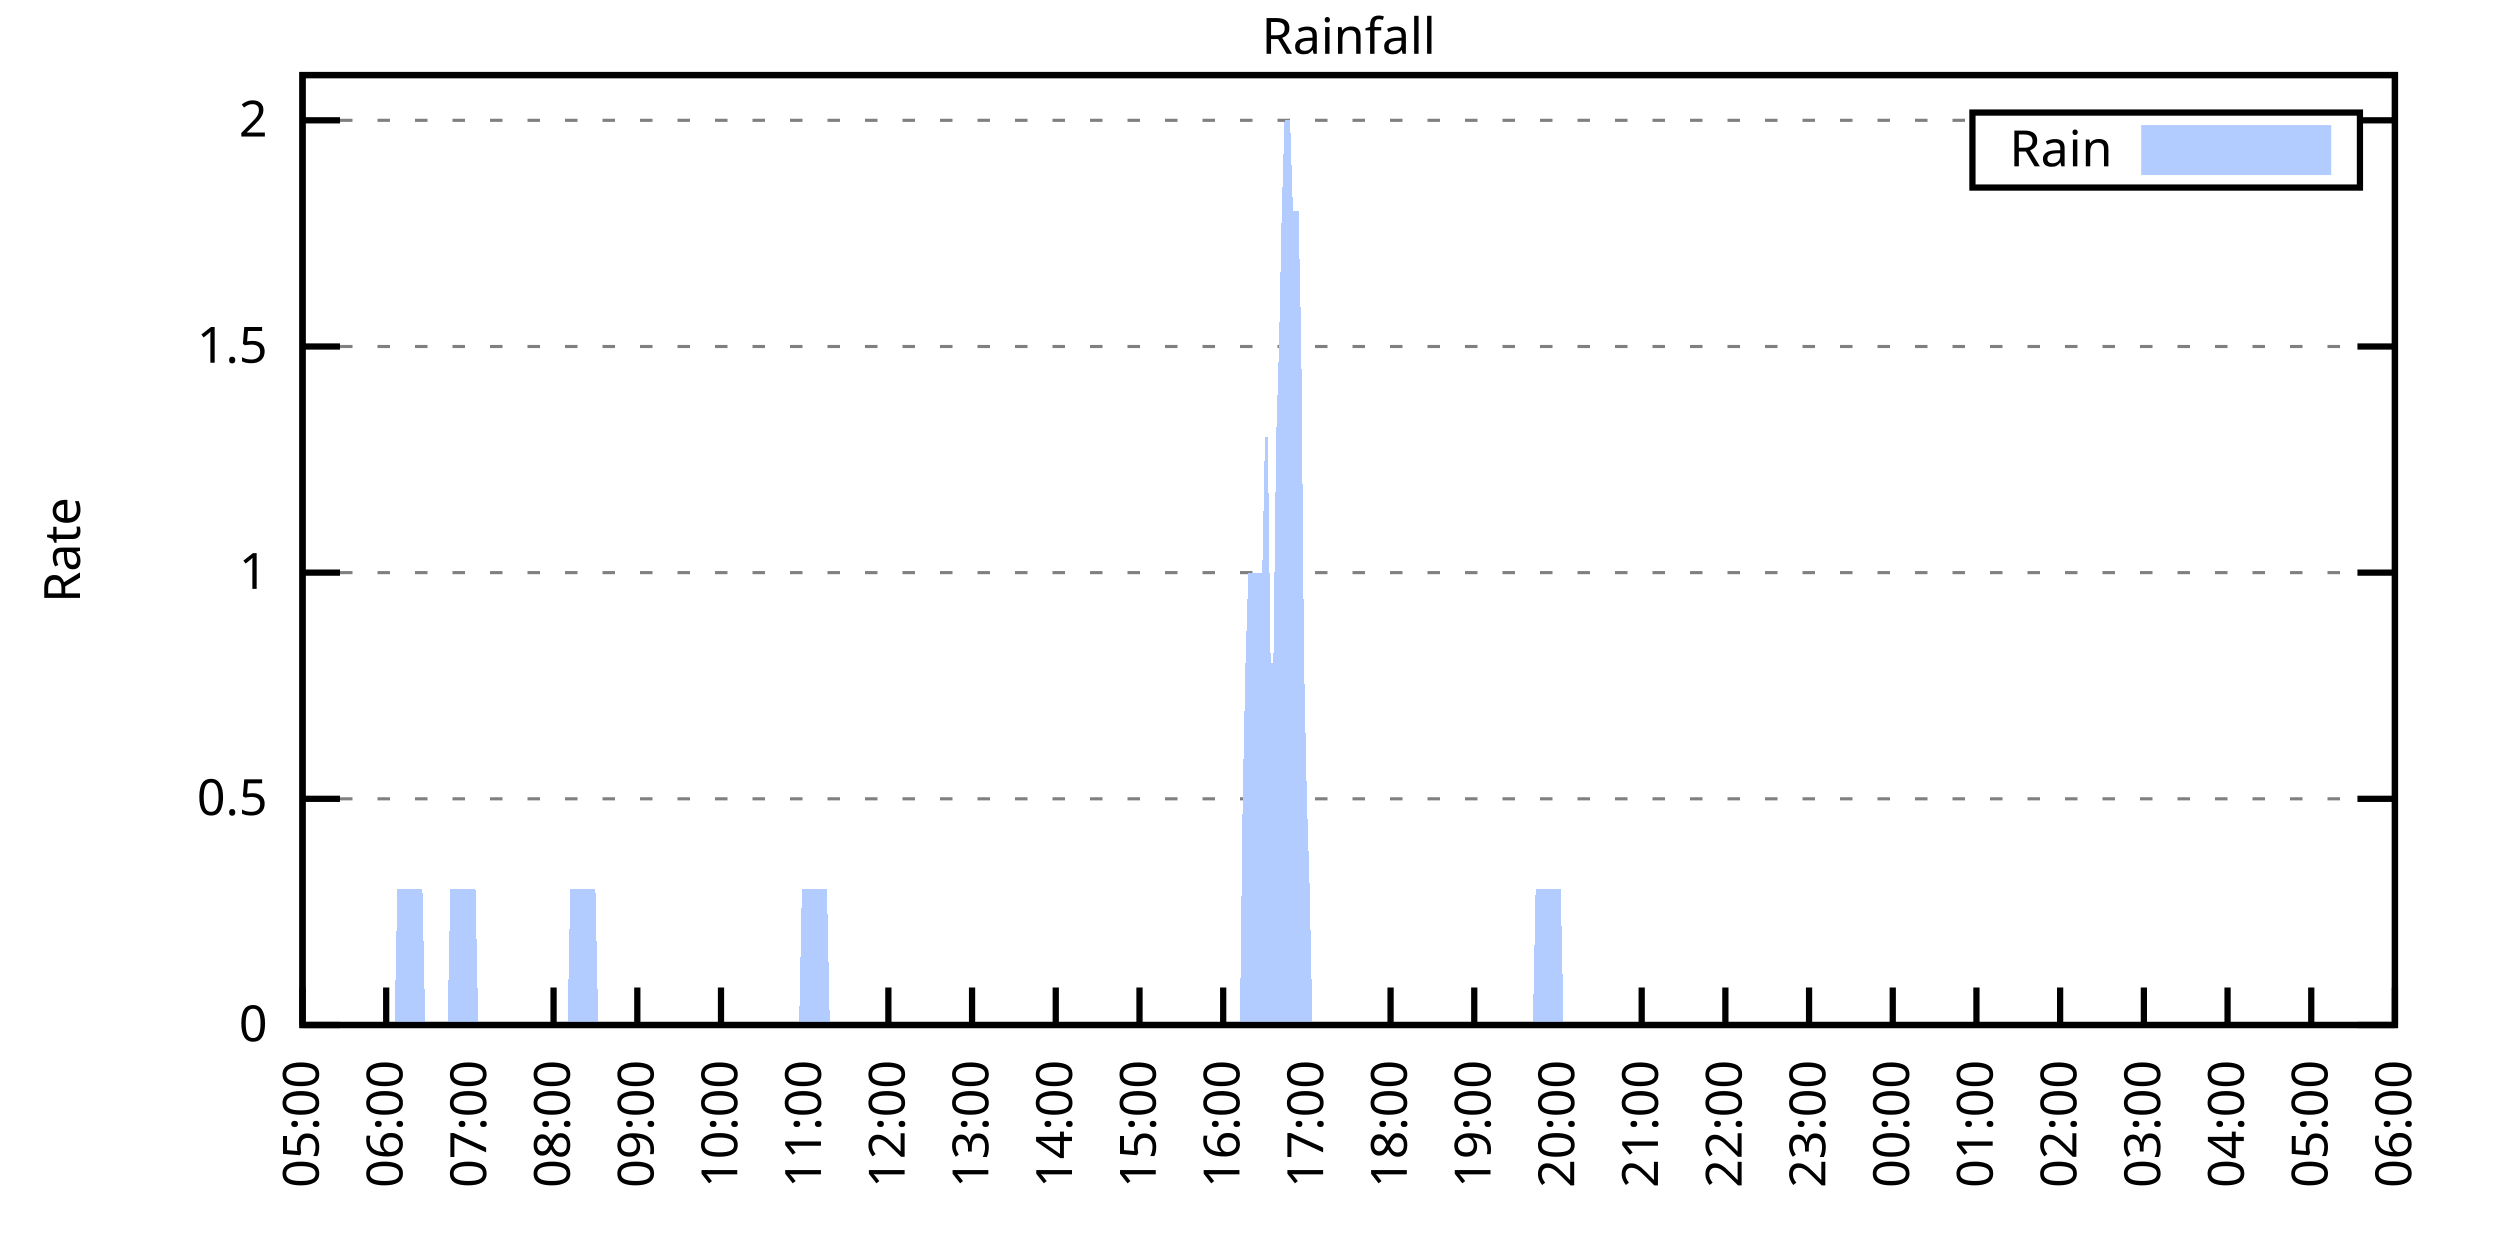
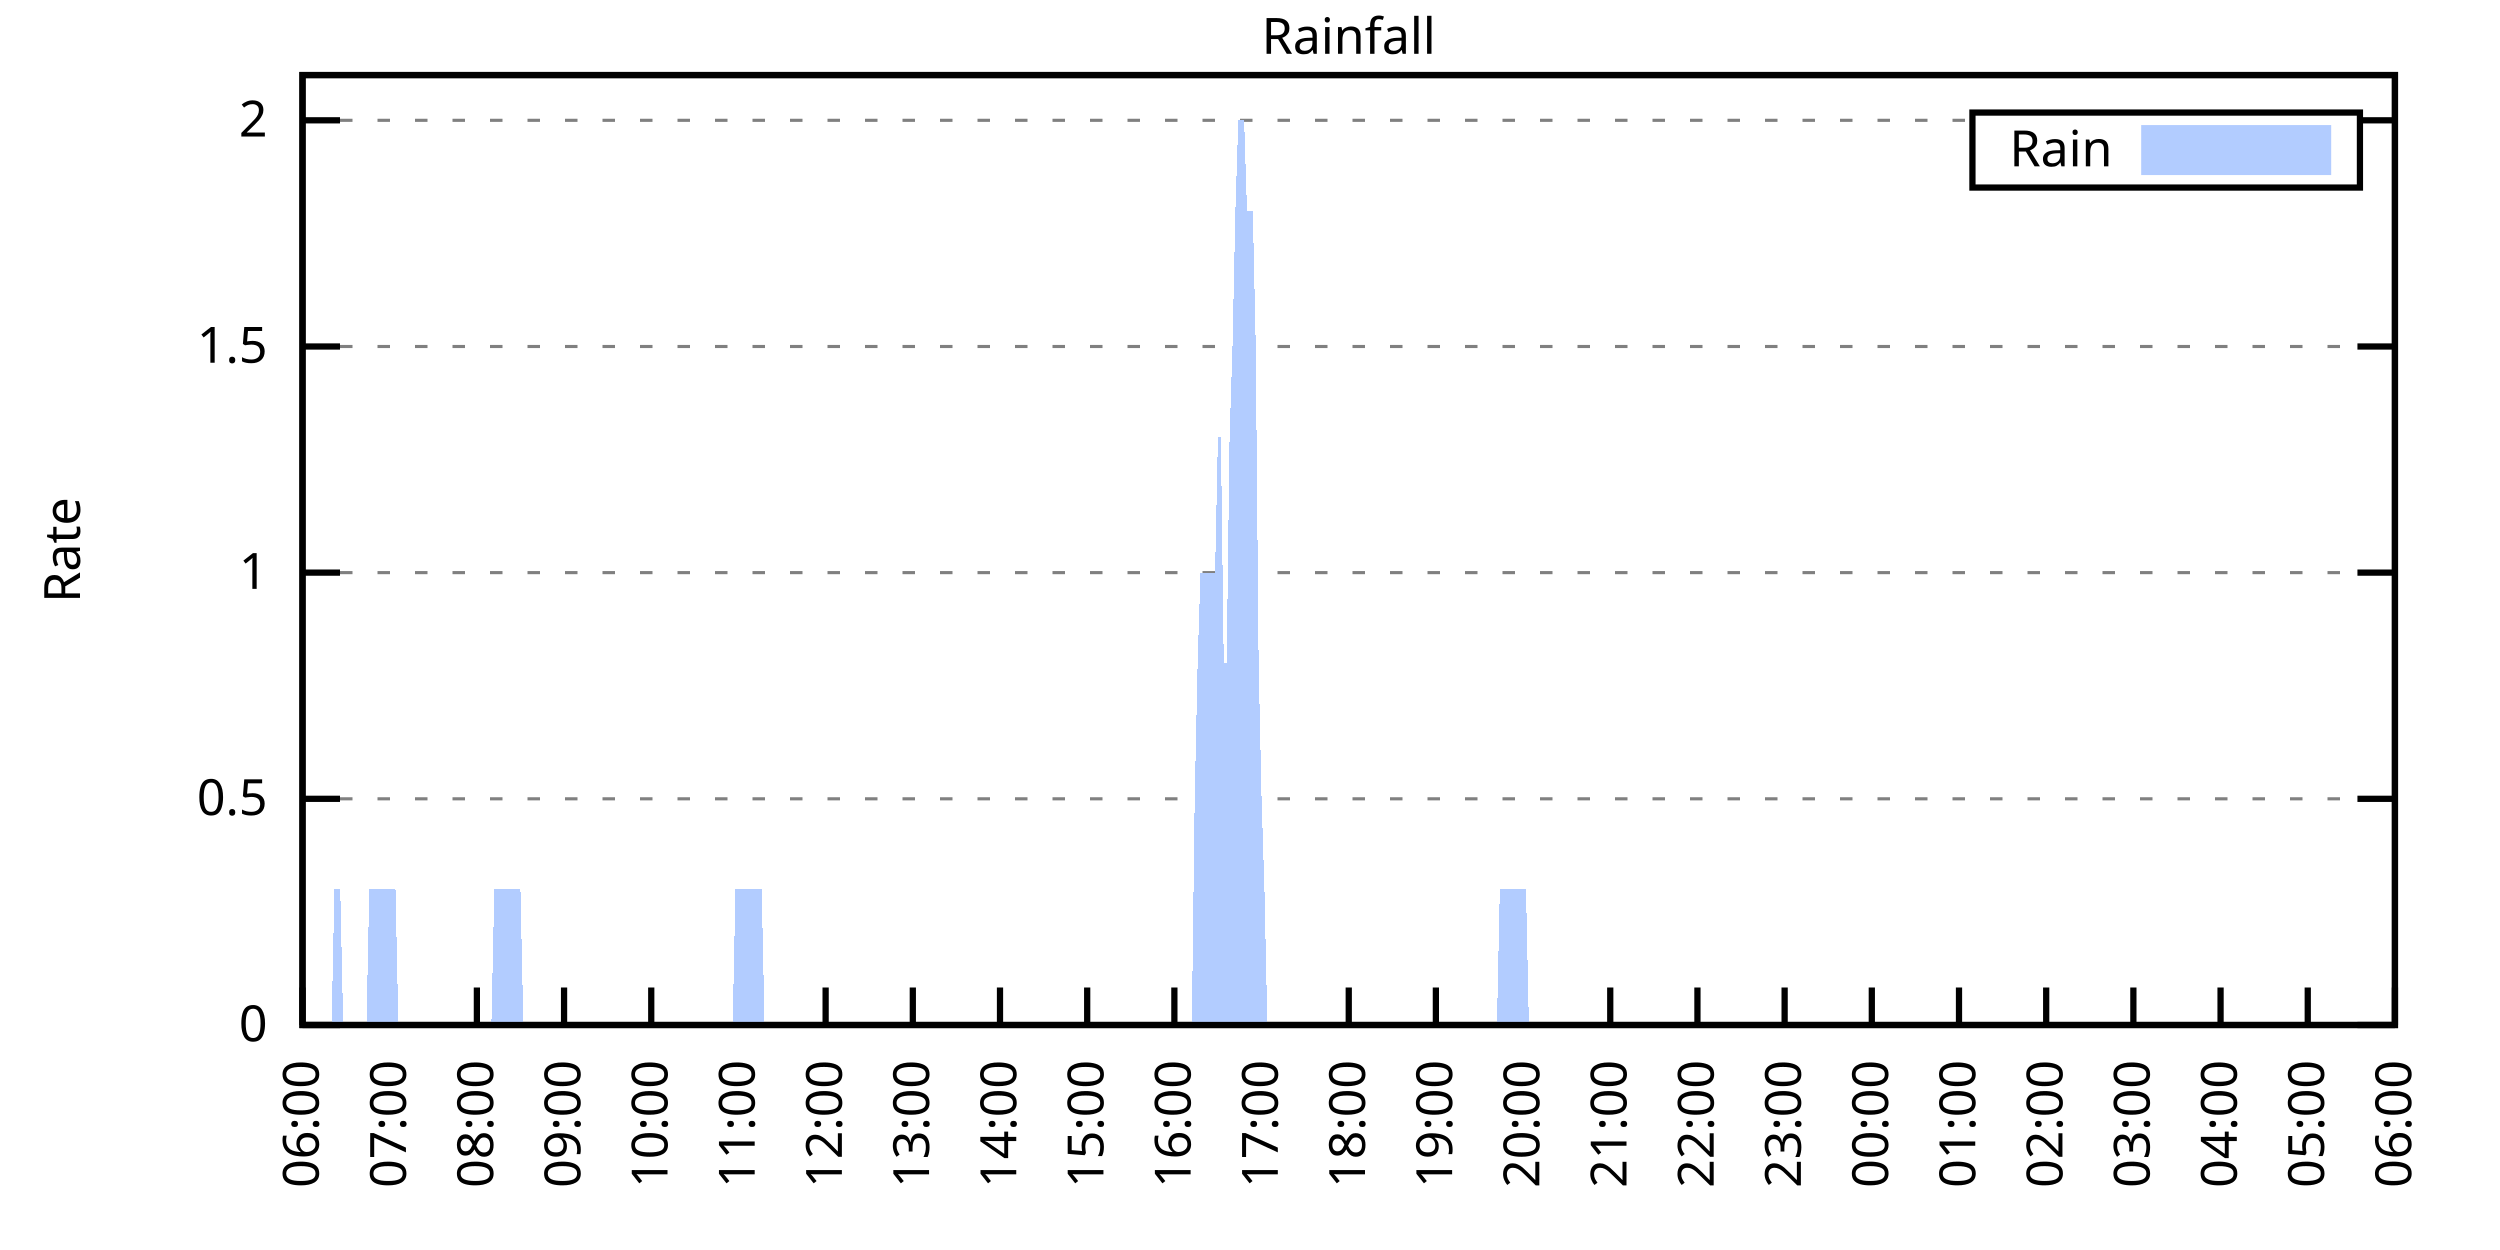
<svg xmlns="http://www.w3.org/2000/svg" xmlns:xlink="http://www.w3.org/1999/xlink" width="400" height="200" viewBox="0 0 400 200">
  <g id="gnuplot_canvas">
    <rect x="0" y="0" width="400" height="200" fill="none" />
    <defs>
      <circle id="gpDot" r="0.5" stroke-width="0.5" stroke="currentColor" />
      <path id="gpPt0" stroke-width="0.333" stroke="currentColor" d="M-1,0 h2 M0,-1 v2" />
      <path id="gpPt1" stroke-width="0.333" stroke="currentColor" d="M-1,-1 L1,1 M1,-1 L-1,1" />
      <path id="gpPt2" stroke-width="0.333" stroke="currentColor" d="M-1,0 L1,0 M0,-1 L0,1 M-1,-1 L1,1 M-1,1 L1,-1" />
      <rect id="gpPt3" stroke-width="0.333" stroke="currentColor" x="-1" y="-1" width="2" height="2" />
      <rect id="gpPt4" stroke-width="0.333" stroke="currentColor" fill="currentColor" x="-1" y="-1" width="2" height="2" />
      <circle id="gpPt5" stroke-width="0.333" stroke="currentColor" cx="0" cy="0" r="1" />
      <use xlink:href="#gpPt5" id="gpPt6" fill="currentColor" stroke="none" />
      <path id="gpPt7" stroke-width="0.333" stroke="currentColor" d="M0,-1.33 L-1.33,0.67 L1.33,0.67 z" />
      <use xlink:href="#gpPt7" id="gpPt8" fill="currentColor" stroke="none" />
      <use xlink:href="#gpPt7" id="gpPt9" stroke="currentColor" transform="rotate(180)" />
      <use xlink:href="#gpPt9" id="gpPt10" fill="currentColor" stroke="none" />
      <use xlink:href="#gpPt3" id="gpPt11" stroke="currentColor" transform="rotate(45)" />
      <use xlink:href="#gpPt11" id="gpPt12" fill="currentColor" stroke="none" />
      <path id="gpPt13" stroke-width="0.333" stroke="currentColor" d="M0,1.330 L1.265,0.411 L0.782,-1.067 L-0.782,-1.076 L-1.265,0.411 z" />
      <use xlink:href="#gpPt13" id="gpPt14" fill="currentColor" stroke="none" />
      <filter id="textbox" filterUnits="objectBoundingBox" x="0" y="0" height="1" width="1">
        <feFlood flood-color="white" flood-opacity="1" result="bgnd" />
        <feComposite in="SourceGraphic" in2="bgnd" operator="atop" />
      </filter>
      <filter id="greybox" filterUnits="objectBoundingBox" x="0" y="0" height="1" width="1">
        <feFlood flood-color="lightgrey" flood-opacity="1" result="grey" />
        <feComposite in="SourceGraphic" in2="grey" operator="atop" />
      </filter>
    </defs>
    <g fill="none" color="white" stroke="currentColor" stroke-width="1.00" stroke-linecap="butt" stroke-linejoin="miter">
</g>
    <g fill="none" color="black" stroke="currentColor" stroke-width="1.00" stroke-linecap="butt" stroke-linejoin="miter">
      <g stroke="none" shape-rendering="crispEdges">
        <polygon fill="rgb(255, 255, 255)" points="48.40,164.00 383.18,164.00 383.18,12.02 48.40,12.02 " />
      </g>
    </g>
    <g fill="none" color="black" stroke="currentColor" stroke-width="1.00" stroke-linecap="butt" stroke-linejoin="miter">
</g>
    <g fill="none" color="black" stroke="black" stroke-width="0.50" stroke-linecap="butt" stroke-linejoin="miter">
</g>
    <g fill="none" color="gray" stroke="currentColor" stroke-width="0.50" stroke-linecap="butt" stroke-linejoin="miter">
      <path stroke="gray" stroke-dasharray="2,4" class="gridline" d="M48.40,164.00 L383.19,164.00  " />
    </g>
    <g fill="none" color="gray" stroke="gray" stroke-width="1.00" stroke-linecap="butt" stroke-linejoin="miter">
</g>
    <g fill="none" color="black" stroke="currentColor" stroke-width="1.00" stroke-linecap="butt" stroke-linejoin="miter">
      <path stroke="black" d="M48.40,164.00 L54.40,164.00 M383.19,164.00 L377.19,164.00  " />
      <g transform="translate(42.80,166.60)" stroke="none" fill="black" font-family="Sans" font-size="8.00" text-anchor="end">
        <text>
          <tspan font-family="Sans"> 0</tspan>
        </text>
      </g>
    </g>
    <g fill="none" color="black" stroke="currentColor" stroke-width="1.00" stroke-linecap="butt" stroke-linejoin="miter">
</g>
    <g fill="none" color="black" stroke="black" stroke-width="0.50" stroke-linecap="butt" stroke-linejoin="miter">
</g>
    <g fill="none" color="gray" stroke="currentColor" stroke-width="0.50" stroke-linecap="butt" stroke-linejoin="miter">
      <path stroke="gray" stroke-dasharray="2,4" class="gridline" d="M48.40,127.81 L383.19,127.81  " />
    </g>
    <g fill="none" color="gray" stroke="gray" stroke-width="1.00" stroke-linecap="butt" stroke-linejoin="miter">
</g>
    <g fill="none" color="black" stroke="currentColor" stroke-width="1.00" stroke-linecap="butt" stroke-linejoin="miter">
      <path stroke="black" d="M48.40,127.81 L54.40,127.81 M383.19,127.81 L377.19,127.81  " />
      <g transform="translate(42.80,130.41)" stroke="none" fill="black" font-family="Sans" font-size="8.00" text-anchor="end">
        <text>
          <tspan font-family="Sans"> 0.5</tspan>
        </text>
      </g>
    </g>
    <g fill="none" color="black" stroke="currentColor" stroke-width="1.00" stroke-linecap="butt" stroke-linejoin="miter">
</g>
    <g fill="none" color="black" stroke="black" stroke-width="0.50" stroke-linecap="butt" stroke-linejoin="miter">
</g>
    <g fill="none" color="gray" stroke="currentColor" stroke-width="0.50" stroke-linecap="butt" stroke-linejoin="miter">
      <path stroke="gray" stroke-dasharray="2,4" class="gridline" d="M48.40,91.62 L383.19,91.62  " />
    </g>
    <g fill="none" color="gray" stroke="gray" stroke-width="1.00" stroke-linecap="butt" stroke-linejoin="miter">
</g>
    <g fill="none" color="black" stroke="currentColor" stroke-width="1.00" stroke-linecap="butt" stroke-linejoin="miter">
      <path stroke="black" d="M48.40,91.62 L54.40,91.62 M383.19,91.62 L377.19,91.62  " />
      <g transform="translate(42.80,94.22)" stroke="none" fill="black" font-family="Sans" font-size="8.00" text-anchor="end">
        <text>
          <tspan font-family="Sans"> 1</tspan>
        </text>
      </g>
    </g>
    <g fill="none" color="black" stroke="currentColor" stroke-width="1.00" stroke-linecap="butt" stroke-linejoin="miter">
</g>
    <g fill="none" color="black" stroke="black" stroke-width="0.50" stroke-linecap="butt" stroke-linejoin="miter">
</g>
    <g fill="none" color="gray" stroke="currentColor" stroke-width="0.50" stroke-linecap="butt" stroke-linejoin="miter">
      <path stroke="gray" stroke-dasharray="2,4" class="gridline" d="M48.40,55.44 L383.19,55.44  " />
    </g>
    <g fill="none" color="gray" stroke="gray" stroke-width="1.00" stroke-linecap="butt" stroke-linejoin="miter">
</g>
    <g fill="none" color="black" stroke="currentColor" stroke-width="1.00" stroke-linecap="butt" stroke-linejoin="miter">
      <path stroke="black" d="M48.40,55.44 L54.40,55.44 M383.19,55.44 L377.19,55.44  " />
      <g transform="translate(42.80,58.04)" stroke="none" fill="black" font-family="Sans" font-size="8.00" text-anchor="end">
        <text>
          <tspan font-family="Sans"> 1.5</tspan>
        </text>
      </g>
    </g>
    <g fill="none" color="black" stroke="currentColor" stroke-width="1.00" stroke-linecap="butt" stroke-linejoin="miter">
</g>
    <g fill="none" color="black" stroke="black" stroke-width="0.50" stroke-linecap="butt" stroke-linejoin="miter">
</g>
    <g fill="none" color="gray" stroke="currentColor" stroke-width="0.50" stroke-linecap="butt" stroke-linejoin="miter">
      <path stroke="gray" stroke-dasharray="2,4" class="gridline" d="M48.40,19.25 L315.59,19.25 M377.59,19.25 L383.19,19.25  " />
    </g>
    <g fill="none" color="gray" stroke="gray" stroke-width="1.00" stroke-linecap="butt" stroke-linejoin="miter">
</g>
    <g fill="none" color="black" stroke="currentColor" stroke-width="1.00" stroke-linecap="butt" stroke-linejoin="miter">
      <path stroke="black" d="M48.40,19.25 L54.40,19.25 M383.19,19.25 L377.19,19.25  " />
      <g transform="translate(42.80,21.85)" stroke="none" fill="black" font-family="Sans" font-size="8.00" text-anchor="end">
        <text>
          <tspan font-family="Sans"> 2</tspan>
        </text>
      </g>
    </g>
    <g fill="none" color="black" stroke="currentColor" stroke-width="1.00" stroke-linecap="butt" stroke-linejoin="miter">
      <path stroke="black" d="M48.40,164.00 L48.40,158.00  " />
      <g transform="translate(51.00,169.60) rotate(270.00)" stroke="none" fill="black" font-family="Sans" font-size="8.00" text-anchor="end">
        <text>
-           <tspan font-family="Sans">05:00</tspan>
-         </text>
-       </g>
-     </g>
-     <g fill="none" color="black" stroke="currentColor" stroke-width="1.00" stroke-linecap="butt" stroke-linejoin="miter">
-       <path stroke="black" d="M61.79,164.00 L61.79,158.00  " />
-       <g transform="translate(64.39,169.60) rotate(270.00)" stroke="none" fill="black" font-family="Sans" font-size="8.00" text-anchor="end">
-         <text>
          <tspan font-family="Sans">06:00</tspan>
        </text>
      </g>
    </g>
    <g fill="none" color="black" stroke="currentColor" stroke-width="1.00" stroke-linecap="butt" stroke-linejoin="miter">
-       <path stroke="black" d="M75.18,164.00 L75.18,158.00  " />
-       <g transform="translate(77.78,169.60) rotate(270.00)" stroke="none" fill="black" font-family="Sans" font-size="8.00" text-anchor="end">
+       <path stroke="black" d="M62.35,164.00 L62.35,158.00  " />
+       <g transform="translate(64.95,169.60) rotate(270.00)" stroke="none" fill="black" font-family="Sans" font-size="8.00" text-anchor="end">
        <text>
          <tspan font-family="Sans">07:00</tspan>
        </text>
      </g>
    </g>
    <g fill="none" color="black" stroke="currentColor" stroke-width="1.00" stroke-linecap="butt" stroke-linejoin="miter">
-       <path stroke="black" d="M88.57,164.00 L88.57,158.00  " />
-       <g transform="translate(91.17,169.60) rotate(270.00)" stroke="none" fill="black" font-family="Sans" font-size="8.00" text-anchor="end">
+       <path stroke="black" d="M76.30,164.00 L76.30,158.00  " />
+       <g transform="translate(78.90,169.60) rotate(270.00)" stroke="none" fill="black" font-family="Sans" font-size="8.00" text-anchor="end">
        <text>
          <tspan font-family="Sans">08:00</tspan>
        </text>
      </g>
    </g>
    <g fill="none" color="black" stroke="currentColor" stroke-width="1.00" stroke-linecap="butt" stroke-linejoin="miter">
-       <path stroke="black" d="M101.97,164.00 L101.97,158.00  " />
-       <g transform="translate(104.57,169.60) rotate(270.00)" stroke="none" fill="black" font-family="Sans" font-size="8.00" text-anchor="end">
+       <path stroke="black" d="M90.25,164.00 L90.25,158.00  " />
+       <g transform="translate(92.85,169.60) rotate(270.00)" stroke="none" fill="black" font-family="Sans" font-size="8.00" text-anchor="end">
        <text>
          <tspan font-family="Sans">09:00</tspan>
        </text>
      </g>
    </g>
    <g fill="none" color="black" stroke="currentColor" stroke-width="1.00" stroke-linecap="butt" stroke-linejoin="miter">
-       <path stroke="black" d="M115.36,164.00 L115.36,158.00  " />
-       <g transform="translate(117.96,169.60) rotate(270.00)" stroke="none" fill="black" font-family="Sans" font-size="8.00" text-anchor="end">
+       <path stroke="black" d="M104.20,164.00 L104.20,158.00  " />
+       <g transform="translate(106.80,169.60) rotate(270.00)" stroke="none" fill="black" font-family="Sans" font-size="8.00" text-anchor="end">
        <text>
          <tspan font-family="Sans">10:00</tspan>
        </text>
      </g>
    </g>
    <g fill="none" color="black" stroke="currentColor" stroke-width="1.00" stroke-linecap="butt" stroke-linejoin="miter">
-       <path stroke="black" d="M128.75,164.00 L128.75,158.00  " />
-       <g transform="translate(131.35,169.60) rotate(270.00)" stroke="none" fill="black" font-family="Sans" font-size="8.00" text-anchor="end">
+       <path stroke="black" d="M118.15,164.00 L118.15,158.00  " />
+       <g transform="translate(120.75,169.60) rotate(270.00)" stroke="none" fill="black" font-family="Sans" font-size="8.00" text-anchor="end">
        <text>
          <tspan font-family="Sans">11:00</tspan>
        </text>
      </g>
    </g>
    <g fill="none" color="black" stroke="currentColor" stroke-width="1.00" stroke-linecap="butt" stroke-linejoin="miter">
-       <path stroke="black" d="M142.14,164.00 L142.14,158.00  " />
-       <g transform="translate(144.74,169.60) rotate(270.00)" stroke="none" fill="black" font-family="Sans" font-size="8.00" text-anchor="end">
+       <path stroke="black" d="M132.10,164.00 L132.10,158.00  " />
+       <g transform="translate(134.70,169.60) rotate(270.00)" stroke="none" fill="black" font-family="Sans" font-size="8.00" text-anchor="end">
        <text>
          <tspan font-family="Sans">12:00</tspan>
        </text>
      </g>
    </g>
    <g fill="none" color="black" stroke="currentColor" stroke-width="1.00" stroke-linecap="butt" stroke-linejoin="miter">
-       <path stroke="black" d="M155.53,164.00 L155.53,158.00  " />
-       <g transform="translate(158.13,169.60) rotate(270.00)" stroke="none" fill="black" font-family="Sans" font-size="8.00" text-anchor="end">
+       <path stroke="black" d="M146.05,164.00 L146.05,158.00  " />
+       <g transform="translate(148.65,169.60) rotate(270.00)" stroke="none" fill="black" font-family="Sans" font-size="8.00" text-anchor="end">
        <text>
          <tspan font-family="Sans">13:00</tspan>
        </text>
      </g>
    </g>
    <g fill="none" color="black" stroke="currentColor" stroke-width="1.00" stroke-linecap="butt" stroke-linejoin="miter">
-       <path stroke="black" d="M168.92,164.00 L168.92,158.00  " />
-       <g transform="translate(171.52,169.60) rotate(270.00)" stroke="none" fill="black" font-family="Sans" font-size="8.00" text-anchor="end">
+       <path stroke="black" d="M160.00,164.00 L160.00,158.00  " />
+       <g transform="translate(162.60,169.60) rotate(270.00)" stroke="none" fill="black" font-family="Sans" font-size="8.00" text-anchor="end">
        <text>
          <tspan font-family="Sans">14:00</tspan>
        </text>
      </g>
    </g>
    <g fill="none" color="black" stroke="currentColor" stroke-width="1.00" stroke-linecap="butt" stroke-linejoin="miter">
-       <path stroke="black" d="M182.32,164.00 L182.32,158.00  " />
-       <g transform="translate(184.92,169.60) rotate(270.00)" stroke="none" fill="black" font-family="Sans" font-size="8.00" text-anchor="end">
+       <path stroke="black" d="M173.95,164.00 L173.95,158.00  " />
+       <g transform="translate(176.55,169.60) rotate(270.00)" stroke="none" fill="black" font-family="Sans" font-size="8.00" text-anchor="end">
        <text>
          <tspan font-family="Sans">15:00</tspan>
        </text>
      </g>
    </g>
    <g fill="none" color="black" stroke="currentColor" stroke-width="1.00" stroke-linecap="butt" stroke-linejoin="miter">
-       <path stroke="black" d="M195.71,164.00 L195.71,158.00  " />
-       <g transform="translate(198.31,169.60) rotate(270.00)" stroke="none" fill="black" font-family="Sans" font-size="8.00" text-anchor="end">
+       <path stroke="black" d="M187.90,164.00 L187.90,158.00  " />
+       <g transform="translate(190.50,169.60) rotate(270.00)" stroke="none" fill="black" font-family="Sans" font-size="8.00" text-anchor="end">
        <text>
          <tspan font-family="Sans">16:00</tspan>
        </text>
      </g>
    </g>
    <g fill="none" color="black" stroke="currentColor" stroke-width="1.00" stroke-linecap="butt" stroke-linejoin="miter">
-       <path stroke="black" d="M209.10,164.00 L209.10,158.00  " />
-       <g transform="translate(211.70,169.60) rotate(270.00)" stroke="none" fill="black" font-family="Sans" font-size="8.00" text-anchor="end">
+       <path stroke="black" d="M201.85,164.00 L201.85,158.00  " />
+       <g transform="translate(204.45,169.60) rotate(270.00)" stroke="none" fill="black" font-family="Sans" font-size="8.00" text-anchor="end">
        <text>
          <tspan font-family="Sans">17:00</tspan>
        </text>
      </g>
    </g>
    <g fill="none" color="black" stroke="currentColor" stroke-width="1.00" stroke-linecap="butt" stroke-linejoin="miter">
-       <path stroke="black" d="M222.49,164.00 L222.49,158.00  " />
-       <g transform="translate(225.09,169.60) rotate(270.00)" stroke="none" fill="black" font-family="Sans" font-size="8.00" text-anchor="end">
+       <path stroke="black" d="M215.80,164.00 L215.80,158.00  " />
+       <g transform="translate(218.40,169.60) rotate(270.00)" stroke="none" fill="black" font-family="Sans" font-size="8.00" text-anchor="end">
        <text>
          <tspan font-family="Sans">18:00</tspan>
        </text>
      </g>
    </g>
    <g fill="none" color="black" stroke="currentColor" stroke-width="1.00" stroke-linecap="butt" stroke-linejoin="miter">
-       <path stroke="black" d="M235.88,164.00 L235.88,158.00  " />
-       <g transform="translate(238.48,169.60) rotate(270.00)" stroke="none" fill="black" font-family="Sans" font-size="8.00" text-anchor="end">
+       <path stroke="black" d="M229.74,164.00 L229.74,158.00  " />
+       <g transform="translate(232.34,169.60) rotate(270.00)" stroke="none" fill="black" font-family="Sans" font-size="8.00" text-anchor="end">
        <text>
          <tspan font-family="Sans">19:00</tspan>
        </text>
      </g>
    </g>
    <g fill="none" color="black" stroke="currentColor" stroke-width="1.00" stroke-linecap="butt" stroke-linejoin="miter">
-       <path stroke="black" d="M249.27,164.00 L249.27,158.00  " />
-       <g transform="translate(251.87,169.60) rotate(270.00)" stroke="none" fill="black" font-family="Sans" font-size="8.00" text-anchor="end">
+       <path stroke="black" d="M243.69,164.00 L243.69,158.00  " />
+       <g transform="translate(246.29,169.60) rotate(270.00)" stroke="none" fill="black" font-family="Sans" font-size="8.00" text-anchor="end">
        <text>
          <tspan font-family="Sans">20:00</tspan>
        </text>
      </g>
    </g>
    <g fill="none" color="black" stroke="currentColor" stroke-width="1.00" stroke-linecap="butt" stroke-linejoin="miter">
-       <path stroke="black" d="M262.67,164.00 L262.67,158.00  " />
-       <g transform="translate(265.27,169.60) rotate(270.00)" stroke="none" fill="black" font-family="Sans" font-size="8.00" text-anchor="end">
+       <path stroke="black" d="M257.64,164.00 L257.64,158.00  " />
+       <g transform="translate(260.24,169.60) rotate(270.00)" stroke="none" fill="black" font-family="Sans" font-size="8.00" text-anchor="end">
        <text>
          <tspan font-family="Sans">21:00</tspan>
        </text>
      </g>
    </g>
    <g fill="none" color="black" stroke="currentColor" stroke-width="1.00" stroke-linecap="butt" stroke-linejoin="miter">
-       <path stroke="black" d="M276.06,164.00 L276.06,158.00  " />
-       <g transform="translate(278.66,169.60) rotate(270.00)" stroke="none" fill="black" font-family="Sans" font-size="8.00" text-anchor="end">
+       <path stroke="black" d="M271.59,164.00 L271.59,158.00  " />
+       <g transform="translate(274.19,169.60) rotate(270.00)" stroke="none" fill="black" font-family="Sans" font-size="8.00" text-anchor="end">
        <text>
          <tspan font-family="Sans">22:00</tspan>
        </text>
      </g>
    </g>
    <g fill="none" color="black" stroke="currentColor" stroke-width="1.00" stroke-linecap="butt" stroke-linejoin="miter">
-       <path stroke="black" d="M289.45,164.00 L289.45,158.00  " />
-       <g transform="translate(292.05,169.60) rotate(270.00)" stroke="none" fill="black" font-family="Sans" font-size="8.00" text-anchor="end">
+       <path stroke="black" d="M285.54,164.00 L285.54,158.00  " />
+       <g transform="translate(288.14,169.60) rotate(270.00)" stroke="none" fill="black" font-family="Sans" font-size="8.00" text-anchor="end">
        <text>
          <tspan font-family="Sans">23:00</tspan>
        </text>
      </g>
    </g>
    <g fill="none" color="black" stroke="currentColor" stroke-width="1.00" stroke-linecap="butt" stroke-linejoin="miter">
-       <path stroke="black" d="M302.84,164.00 L302.84,158.00  " />
-       <g transform="translate(305.44,169.60) rotate(270.00)" stroke="none" fill="black" font-family="Sans" font-size="8.00" text-anchor="end">
+       <path stroke="black" d="M299.49,164.00 L299.49,158.00  " />
+       <g transform="translate(302.09,169.60) rotate(270.00)" stroke="none" fill="black" font-family="Sans" font-size="8.00" text-anchor="end">
        <text>
          <tspan font-family="Sans">00:00</tspan>
        </text>
      </g>
    </g>
    <g fill="none" color="black" stroke="currentColor" stroke-width="1.00" stroke-linecap="butt" stroke-linejoin="miter">
-       <path stroke="black" d="M316.23,164.00 L316.23,158.00  " />
-       <g transform="translate(318.83,169.60) rotate(270.00)" stroke="none" fill="black" font-family="Sans" font-size="8.00" text-anchor="end">
+       <path stroke="black" d="M313.44,164.00 L313.44,158.00  " />
+       <g transform="translate(316.04,169.60) rotate(270.00)" stroke="none" fill="black" font-family="Sans" font-size="8.00" text-anchor="end">
        <text>
          <tspan font-family="Sans">01:00</tspan>
        </text>
      </g>
    </g>
    <g fill="none" color="black" stroke="currentColor" stroke-width="1.00" stroke-linecap="butt" stroke-linejoin="miter">
-       <path stroke="black" d="M329.62,164.00 L329.62,158.00  " />
-       <g transform="translate(332.22,169.60) rotate(270.00)" stroke="none" fill="black" font-family="Sans" font-size="8.00" text-anchor="end">
+       <path stroke="black" d="M327.39,164.00 L327.39,158.00  " />
+       <g transform="translate(329.99,169.60) rotate(270.00)" stroke="none" fill="black" font-family="Sans" font-size="8.00" text-anchor="end">
        <text>
          <tspan font-family="Sans">02:00</tspan>
        </text>
      </g>
    </g>
    <g fill="none" color="black" stroke="currentColor" stroke-width="1.00" stroke-linecap="butt" stroke-linejoin="miter">
-       <path stroke="black" d="M343.02,164.00 L343.02,158.00  " />
-       <g transform="translate(345.62,169.60) rotate(270.00)" stroke="none" fill="black" font-family="Sans" font-size="8.00" text-anchor="end">
+       <path stroke="black" d="M341.34,164.00 L341.34,158.00  " />
+       <g transform="translate(343.94,169.60) rotate(270.00)" stroke="none" fill="black" font-family="Sans" font-size="8.00" text-anchor="end">
        <text>
          <tspan font-family="Sans">03:00</tspan>
        </text>
      </g>
    </g>
    <g fill="none" color="black" stroke="currentColor" stroke-width="1.00" stroke-linecap="butt" stroke-linejoin="miter">
-       <path stroke="black" d="M356.41,164.00 L356.41,158.00  " />
-       <g transform="translate(359.01,169.60) rotate(270.00)" stroke="none" fill="black" font-family="Sans" font-size="8.00" text-anchor="end">
+       <path stroke="black" d="M355.29,164.00 L355.29,158.00  " />
+       <g transform="translate(357.89,169.60) rotate(270.00)" stroke="none" fill="black" font-family="Sans" font-size="8.00" text-anchor="end">
        <text>
          <tspan font-family="Sans">04:00</tspan>
        </text>
      </g>
    </g>
    <g fill="none" color="black" stroke="currentColor" stroke-width="1.00" stroke-linecap="butt" stroke-linejoin="miter">
-       <path stroke="black" d="M369.80,164.00 L369.80,158.00  " />
-       <g transform="translate(372.40,169.60) rotate(270.00)" stroke="none" fill="black" font-family="Sans" font-size="8.00" text-anchor="end">
+       <path stroke="black" d="M369.24,164.00 L369.24,158.00  " />
+       <g transform="translate(371.84,169.60) rotate(270.00)" stroke="none" fill="black" font-family="Sans" font-size="8.00" text-anchor="end">
        <text>
          <tspan font-family="Sans">05:00</tspan>
        </text>
      </g>
    </g>
    <g fill="none" color="black" stroke="currentColor" stroke-width="1.00" stroke-linecap="butt" stroke-linejoin="miter">
      <path stroke="black" d="M383.19,164.00 L383.19,158.00  " />
      <g transform="translate(385.79,169.60) rotate(270.00)" stroke="none" fill="black" font-family="Sans" font-size="8.00" text-anchor="end">
        <text>
          <tspan font-family="Sans">06:00</tspan>
        </text>
      </g>
    </g>
    <g fill="none" color="black" stroke="currentColor" stroke-width="1.00" stroke-linecap="butt" stroke-linejoin="miter">
</g>
    <g fill="none" color="black" stroke="currentColor" stroke-width="1.00" stroke-linecap="butt" stroke-linejoin="miter">
      <path stroke="black" d="M48.40,12.01 L48.40,164.00 L383.19,164.00 L383.19,12.01 L48.40,12.01 Z  " />
    </g>
    <g fill="none" color="black" stroke="currentColor" stroke-width="1.00" stroke-linecap="butt" stroke-linejoin="miter">
</g>
    <g fill="none" color="black" stroke="currentColor" stroke-width="1.00" stroke-linecap="butt" stroke-linejoin="miter">
      <path stroke="black" d="M315.59,30.01 L315.59,18.01 L377.59,18.01 L377.59,30.01 L315.59,30.01 Z  " />
    </g>
    <g id="Rainfall_plot_1">
      <g fill="none" color="white" stroke="black" stroke-width="2.00" stroke-linecap="butt" stroke-linejoin="miter">
</g>
      <g fill="none" color="black" stroke="currentColor" stroke-width="2.00" stroke-linecap="butt" stroke-linejoin="miter">
        <g transform="translate(337.99,26.61)" stroke="none" fill="black" font-family="Sans" font-size="8.00" text-anchor="end">
          <text>
            <tspan font-family="Sans">Rain</tspan>
          </text>
        </g>
      </g>
      <g fill="none" color="black" stroke="currentColor" stroke-width="2.00" stroke-linecap="butt" stroke-linejoin="miter">
        <g stroke="none" shape-rendering="crispEdges">
          <polygon fill="rgb(178, 204, 255)" points="343.59,27.01 371.99,27.01 371.99,21.01 343.59,21.01 " />
        </g>
        <path stroke="rgb(178, 204, 255)" d="M343.59,27.01 L371.99,27.01 L371.99,21.01 L343.59,21.01 L343.59,27.01 Z  " />
      </g>
      <g fill="none" color="black" stroke="currentColor" stroke-width="2.00" stroke-linecap="butt" stroke-linejoin="miter">
        <g stroke="none" shape-rendering="crispEdges">
-           <polygon fill="rgb(178, 204, 255)" points="58.67,164.00 59.11,164.00 59.56,164.00 60.01,164.00 60.45,164.00 60.90,164.00 61.35,164.00 61.79,164.00 62.24,164.00 62.68,164.00 63.13,164.00 63.58,142.29 64.02,142.29 64.47,142.29 64.92,142.29 65.36,142.29 65.81,142.29 66.26,142.29 66.70,142.29 67.15,142.29 67.59,142.29 68.04,164.00 68.49,164.00 68.93,164.00 69.38,164.00 69.83,164.00 70.27,164.00 70.72,164.00 71.17,164.00 71.61,164.00 72.06,142.29 72.50,142.29 72.95,142.29 73.40,142.29 73.84,142.29 74.29,142.29 74.74,142.29 75.18,142.29 75.63,142.29 76.08,142.29 76.52,164.00 76.97,164.00 77.42,164.00 77.86,164.00 78.31,164.00 78.75,164.00 79.20,164.00 79.65,164.00 80.09,164.00 80.54,164.00 80.99,164.00 81.43,164.00 81.88,164.00 82.33,164.00 82.77,164.00 83.22,164.00 83.66,164.00 84.11,164.00 84.56,164.00 85.00,164.00 85.45,164.00 85.90,164.00 86.34,164.00 86.79,164.00 87.24,164.00 87.68,164.00 88.13,164.00 88.57,164.00 89.02,164.00 89.47,164.00 89.91,164.00 90.36,164.00 90.81,164.00 91.25,142.29 91.70,142.29 92.15,142.29 92.59,142.29 93.04,142.29 93.49,142.29 93.93,142.29 94.38,142.29 94.82,142.29 95.27,142.29 95.72,164.00 96.16,164.00 96.61,164.00 97.06,164.00 97.50,164.00 97.95,164.00 98.40,164.00 98.84,164.00 99.29,164.00 99.73,164.00 100.18,164.00 100.63,164.00 101.07,164.00 101.52,164.00 101.97,164.00 102.41,164.00 102.86,164.00 103.31,164.00 103.75,164.00 104.20,164.00 104.64,164.00 105.09,164.00 105.54,164.00 105.98,164.00 106.43,164.00 106.88,164.00 107.32,164.00 107.77,164.00 108.22,164.00 108.66,164.00 109.11,164.00 109.55,164.00 110.00,164.00 110.45,164.00 110.89,164.00 111.34,164.00 111.79,164.00 112.23,164.00 112.68,164.00 113.13,164.00 113.57,164.00 114.02,164.00 114.47,164.00 114.91,164.00 115.36,164.00 115.80,164.00 116.25,164.00 116.70,164.00 117.14,164.00 117.59,164.00 118.04,164.00 118.48,164.00 118.93,164.00 119.38,164.00 119.82,164.00 120.27,164.00 120.71,164.00 121.16,164.00 121.61,164.00 122.05,164.00 122.50,164.00 122.95,164.00 123.39,164.00 123.84,164.00 124.29,164.00 124.73,164.00 125.18,164.00 125.62,164.00 126.07,164.00 126.52,164.00 126.96,164.00 127.41,164.00 127.86,164.00 128.30,142.29 128.75,142.29 129.20,142.29 129.64,142.29 130.09,142.29 130.54,142.29 130.98,142.29 131.43,142.29 131.87,142.29 132.32,142.29 132.77,164.00 133.21,164.00 133.66,164.00 134.11,164.00 134.55,164.00 135.00,164.00 135.45,164.00 135.89,164.00 136.34,164.00 136.78,164.00 137.23,164.00 137.68,164.00 138.12,164.00 138.57,164.00 139.02,164.00 139.46,164.00 139.91,164.00 140.36,164.00 140.80,164.00 141.25,164.00 141.69,164.00 142.14,164.00 142.59,164.00 143.03,164.00 143.48,164.00 143.93,164.00 144.37,164.00 144.82,164.00 145.27,164.00 145.71,164.00 146.16,164.00 146.61,164.00 147.05,164.00 147.50,164.00 147.94,164.00 148.39,164.00 148.84,164.00 149.28,164.00 149.73,164.00 150.18,164.00 150.62,164.00 151.07,164.00 151.52,164.00 151.96,164.00 152.41,164.00 152.85,164.00 153.30,164.00 153.75,164.00 154.19,164.00 154.64,164.00 155.09,164.00 155.53,164.00 155.98,164.00 156.43,164.00 156.87,164.00 157.32,164.00 157.76,164.00 158.21,164.00 158.66,164.00 159.10,164.00 159.55,164.00 160.00,164.00 160.44,164.00 160.89,164.00 161.34,164.00 161.78,164.00 162.23,164.00 162.67,164.00 163.12,164.00 163.57,164.00 164.01,164.00 164.46,164.00 164.91,164.00 165.35,164.00 165.80,164.00 166.25,164.00 166.69,164.00 167.14,164.00 167.59,164.00 168.03,164.00 168.48,164.00 168.92,164.00 169.37,164.00 169.82,164.00 170.26,164.00 170.71,164.00 171.16,164.00 171.60,164.00 172.05,164.00 172.50,164.00 172.94,164.00 173.39,164.00 173.83,164.00 174.28,164.00 174.73,164.00 175.17,164.00 175.62,164.00 176.07,164.00 176.51,164.00 176.96,164.00 177.41,164.00 177.85,164.00 178.30,164.00 178.74,164.00 179.19,164.00 179.64,164.00 180.08,164.00 180.53,164.00 180.98,164.00 181.42,164.00 181.87,164.00 182.32,164.00 182.76,164.00 183.21,164.00 183.66,164.00 184.10,164.00 184.55,164.00 184.99,164.00 185.44,164.00 185.89,164.00 186.33,164.00 186.78,164.00 187.23,164.00 187.67,164.00 188.12,164.00 188.57,164.00 189.01,164.00 189.46,164.00 189.90,164.00 190.35,164.00 190.80,164.00 191.24,164.00 191.69,164.00 192.14,164.00 192.58,164.00 193.03,164.00 193.48,164.00 193.92,164.00 194.37,164.00 194.81,164.00 195.26,164.00 195.71,164.00 196.15,164.00 196.60,164.00 197.05,164.00 197.49,164.00 197.94,164.00 198.39,164.00 198.83,127.81 199.28,106.10 199.73,91.62 200.17,91.62 200.62,91.62 201.06,91.62 201.51,91.62 201.96,91.62 202.40,69.91 202.85,69.91 203.30,106.10 203.74,106.10 204.19,69.91 204.64,55.44 205.08,33.72 205.53,19.25 205.97,19.25 206.42,19.25 206.87,33.72 207.31,33.72 207.76,33.72 208.21,55.44 208.65,106.10 209.10,127.81 209.55,142.29 209.99,164.00 210.44,164.00 210.88,164.00 211.33,164.00 211.78,164.00 212.22,164.00 212.67,164.00 213.12,164.00 213.56,164.00 214.01,164.00 214.46,164.00 214.90,164.00 215.35,164.00 215.80,164.00 216.24,164.00 216.69,164.00 217.13,164.00 217.58,164.00 218.03,164.00 218.47,164.00 218.92,164.00 219.37,164.00 219.81,164.00 220.26,164.00 220.71,164.00 221.15,164.00 221.60,164.00 222.04,164.00 222.49,164.00 222.94,164.00 223.38,164.00 223.83,164.00 224.28,164.00 224.72,164.00 225.17,164.00 225.62,164.00 226.06,164.00 226.51,164.00 226.95,164.00 227.40,164.00 227.85,164.00 228.29,164.00 228.74,164.00 229.19,164.00 229.63,164.00 230.08,164.00 230.53,164.00 230.97,164.00 231.42,164.00 231.86,164.00 232.31,164.00 232.76,164.00 233.20,164.00 233.65,164.00 234.10,164.00 234.54,164.00 234.99,164.00 235.44,164.00 235.88,164.00 236.33,164.00 236.78,164.00 237.22,164.00 237.67,164.00 238.11,164.00 238.56,164.00 239.01,164.00 239.45,164.00 239.90,164.00 240.35,164.00 240.79,164.00 241.24,164.00 241.69,164.00 242.13,164.00 242.58,164.00 243.02,164.00 243.47,164.00 243.92,164.00 244.36,164.00 244.81,164.00 245.26,164.00 245.70,142.29 246.15,142.29 246.60,142.29 247.04,142.29 247.49,142.29 247.93,142.29 248.38,142.29 248.83,142.29 249.27,142.29 249.72,142.29 250.17,164.00 250.61,164.00 251.06,164.00 251.51,164.00 251.95,164.00 252.40,164.00 252.85,164.00 253.29,164.00 253.74,164.00 254.18,164.00 254.63,164.00 255.08,164.00 255.52,164.00 255.97,164.00 256.42,164.00 256.86,164.00 257.31,164.00 257.76,164.00 258.20,164.00 258.65,164.00 259.09,164.00 259.54,164.00 259.99,164.00 260.43,164.00 260.88,164.00 261.33,164.00 261.77,164.00 262.22,164.00 262.67,164.00 263.11,164.00 263.56,164.00 264.00,164.00 264.45,164.00 264.90,164.00 265.34,164.00 265.79,164.00 266.24,164.00 266.68,164.00 267.13,164.00 267.58,164.00 268.02,164.00 268.47,164.00 268.92,164.00 269.36,164.00 269.81,164.00 270.25,164.00 270.70,164.00 271.15,164.00 271.59,164.00 272.04,164.00 272.49,164.00 272.93,164.00 273.38,164.00 273.83,164.00 274.27,164.00 274.72,164.00 275.16,164.00 275.61,164.00 276.06,164.00 276.50,164.00 276.95,164.00 277.40,164.00 277.84,164.00 278.29,164.00 278.74,164.00 279.18,164.00 279.63,164.00 280.07,164.00 280.52,164.00 280.97,164.00 281.41,164.00 281.86,164.00 282.31,164.00 282.75,164.00 283.20,164.00 283.65,164.00 284.09,164.00 284.54,164.00 284.98,164.00 285.43,164.00 285.88,164.00 286.32,164.00 286.77,164.00 287.22,164.00 287.66,164.00 288.11,164.00 288.56,164.00 289.00,164.00 289.45,164.00 289.90,164.00 290.34,164.00 290.79,164.00 291.23,164.00 291.68,164.00 292.13,164.00 292.57,164.00 293.02,164.00 293.47,164.00 293.91,164.00 294.36,164.00 294.81,164.00 295.25,164.00 295.70,164.00 296.14,164.00 296.59,164.00 297.04,164.00 297.48,164.00 297.93,164.00 298.38,164.00 298.82,164.00 299.27,164.00 299.72,164.00 300.16,164.00 300.61,164.00 301.05,164.00 301.50,164.00 301.95,164.00 302.39,164.00 302.84,164.00 303.29,164.00 303.73,164.00 304.18,164.00 304.63,164.00 305.07,164.00 305.52,164.00 305.97,164.00 306.41,164.00 306.86,164.00 307.30,164.00 307.75,164.00 308.20,164.00 308.64,164.00 309.09,164.00 309.54,164.00 309.98,164.00 310.43,164.00 310.88,164.00 311.32,164.00 311.77,164.00 312.21,164.00 312.66,164.00 313.11,164.00 313.55,164.00 314.00,164.00 314.45,164.00 314.89,164.00 315.34,164.00 315.79,164.00 316.23,164.00 316.68,164.00 317.12,164.00 317.57,164.00 318.02,164.00 318.46,164.00 318.91,164.00 319.36,164.00 319.80,164.00 320.25,164.00 320.70,164.00 321.14,164.00 321.59,164.00 322.04,164.00 322.48,164.00 322.93,164.00 323.37,164.00 323.82,164.00 324.27,164.00 324.71,164.00 325.16,164.00 325.61,164.00 326.05,164.00 326.50,164.00 326.95,164.00 327.39,164.00 327.84,164.00 328.28,164.00 328.73,164.00 329.18,164.00 329.62,164.00 330.07,164.00 330.52,164.00 330.96,164.00 331.41,164.00 331.86,164.00 332.30,164.00 332.75,164.00 333.19,164.00 333.64,164.00 334.09,164.00 334.53,164.00 334.98,164.00 335.43,164.00 335.87,164.00 336.32,164.00 336.77,164.00 337.21,164.00 337.66,164.00 338.10,164.00 338.55,164.00 339.00,164.00 339.44,164.00 339.89,164.00 340.34,164.00 340.78,164.00 341.23,164.00 341.68,164.00 342.12,164.00 342.57,164.00 343.02,164.00 343.46,164.00 343.91,164.00 344.35,164.00 344.80,164.00 345.25,164.00 345.69,164.00 346.14,164.00 346.59,164.00 347.03,164.00 347.48,164.00 347.93,164.00 348.37,164.00 348.82,164.00 349.26,164.00 349.71,164.00 350.16,164.00 350.60,164.00 351.05,164.00 351.50,164.00 351.94,164.00 352.39,164.00 352.84,164.00 353.28,164.00 353.73,164.00 354.17,164.00 354.62,164.00 355.07,164.00 355.51,164.00 355.96,164.00 356.41,164.00 356.85,164.00 357.30,164.00 357.75,164.00 358.19,164.00 358.64,164.00 359.09,164.00 359.53,164.00 359.98,164.00 360.42,164.00 360.87,164.00 361.32,164.00 361.76,164.00 362.21,164.00 362.66,164.00 363.10,164.00 363.55,164.00 364.00,164.00 364.44,164.00 364.89,164.00 365.33,164.00 365.78,164.00 366.23,164.00 366.67,164.00 367.12,164.00 367.57,164.00 368.01,164.00 368.46,164.00 368.91,164.00 369.35,164.00 369.80,164.00 370.24,164.00 370.69,164.00 371.14,164.00 371.58,164.00 372.03,164.00 372.48,164.00 372.92,164.00 373.37,164.00 373.82,164.00 374.26,164.00 374.71,164.00 375.16,164.00 375.60,164.00 376.05,164.00 376.49,164.00 376.94,164.00 377.39,164.00 377.83,164.00 378.28,164.00 378.73,164.00 379.17,164.00 379.62,164.00 379.62,164.00 58.67,164.00 " />
+           <polygon fill="rgb(178, 204, 255)" points="48.86,164.00 49.33,164.00 49.79,164.00 50.26,164.00 50.72,164.00 51.19,164.00 51.65,164.00 52.12,164.00 52.58,164.00 53.05,164.00 53.51,142.29 53.98,142.29 54.44,142.29 54.91,164.00 55.37,164.00 55.84,164.00 56.30,164.00 56.77,164.00 57.23,164.00 57.70,164.00 58.16,164.00 58.63,164.00 59.09,142.29 59.56,142.29 60.02,142.29 60.49,142.29 60.95,142.29 61.42,142.29 61.88,142.29 62.35,142.29 62.81,142.29 63.28,142.29 63.74,164.00 64.21,164.00 64.67,164.00 65.14,164.00 65.60,164.00 66.07,164.00 66.53,164.00 67.00,164.00 67.46,164.00 67.93,164.00 68.39,164.00 68.86,164.00 69.32,164.00 69.79,164.00 70.25,164.00 70.72,164.00 71.18,164.00 71.65,164.00 72.11,164.00 72.58,164.00 73.04,164.00 73.51,164.00 73.97,164.00 74.44,164.00 74.90,164.00 75.37,164.00 75.83,164.00 76.30,164.00 76.76,164.00 77.23,164.00 77.69,164.00 78.16,164.00 78.62,164.00 79.09,142.29 79.55,142.29 80.02,142.29 80.48,142.29 80.95,142.29 81.41,142.29 81.88,142.29 82.34,142.29 82.81,142.29 83.27,142.29 83.74,164.00 84.20,164.00 84.67,164.00 85.13,164.00 85.60,164.00 86.06,164.00 86.53,164.00 86.99,164.00 87.46,164.00 87.92,164.00 88.39,164.00 88.85,164.00 89.32,164.00 89.78,164.00 90.25,164.00 90.71,164.00 91.18,164.00 91.64,164.00 92.11,164.00 92.57,164.00 93.04,164.00 93.50,164.00 93.97,164.00 94.43,164.00 94.90,164.00 95.36,164.00 95.83,164.00 96.29,164.00 96.76,164.00 97.22,164.00 97.69,164.00 98.15,164.00 98.62,164.00 99.08,164.00 99.55,164.00 100.01,164.00 100.48,164.00 100.94,164.00 101.41,164.00 101.87,164.00 102.34,164.00 102.80,164.00 103.27,164.00 103.73,164.00 104.20,164.00 104.66,164.00 105.13,164.00 105.59,164.00 106.06,164.00 106.52,164.00 106.99,164.00 107.45,164.00 107.92,164.00 108.38,164.00 108.85,164.00 109.31,164.00 109.78,164.00 110.24,164.00 110.71,164.00 111.17,164.00 111.64,164.00 112.10,164.00 112.57,164.00 113.03,164.00 113.50,164.00 113.96,164.00 114.43,164.00 114.89,164.00 115.36,164.00 115.82,164.00 116.29,164.00 116.75,164.00 117.22,164.00 117.68,142.29 118.15,142.29 118.61,142.29 119.08,142.29 119.54,142.29 120.01,142.29 120.47,142.29 120.94,142.29 121.40,142.29 121.87,142.29 122.33,164.00 122.80,164.00 123.26,164.00 123.73,164.00 124.19,164.00 124.66,164.00 125.12,164.00 125.59,164.00 126.05,164.00 126.52,164.00 126.98,164.00 127.45,164.00 127.91,164.00 128.38,164.00 128.84,164.00 129.31,164.00 129.77,164.00 130.24,164.00 130.70,164.00 131.17,164.00 131.63,164.00 132.10,164.00 132.56,164.00 133.03,164.00 133.49,164.00 133.96,164.00 134.42,164.00 134.89,164.00 135.35,164.00 135.82,164.00 136.28,164.00 136.75,164.00 137.21,164.00 137.68,164.00 138.14,164.00 138.61,164.00 139.07,164.00 139.54,164.00 140.00,164.00 140.47,164.00 140.93,164.00 141.40,164.00 141.86,164.00 142.33,164.00 142.79,164.00 143.26,164.00 143.72,164.00 144.19,164.00 144.65,164.00 145.12,164.00 145.58,164.00 146.05,164.00 146.51,164.00 146.98,164.00 147.44,164.00 147.91,164.00 148.37,164.00 148.84,164.00 149.30,164.00 149.77,164.00 150.23,164.00 150.70,164.00 151.16,164.00 151.63,164.00 152.09,164.00 152.56,164.00 153.02,164.00 153.49,164.00 153.95,164.00 154.42,164.00 154.88,164.00 155.35,164.00 155.81,164.00 156.28,164.00 156.74,164.00 157.21,164.00 157.67,164.00 158.14,164.00 158.60,164.00 159.07,164.00 159.53,164.00 160.00,164.00 160.46,164.00 160.93,164.00 161.39,164.00 161.86,164.00 162.32,164.00 162.79,164.00 163.25,164.00 163.72,164.00 164.18,164.00 164.65,164.00 165.11,164.00 165.58,164.00 166.04,164.00 166.51,164.00 166.97,164.00 167.44,164.00 167.90,164.00 168.37,164.00 168.83,164.00 169.30,164.00 169.76,164.00 170.23,164.00 170.69,164.00 171.16,164.00 171.62,164.00 172.09,164.00 172.55,164.00 173.02,164.00 173.48,164.00 173.95,164.00 174.41,164.00 174.88,164.00 175.34,164.00 175.81,164.00 176.27,164.00 176.74,164.00 177.20,164.00 177.67,164.00 178.13,164.00 178.60,164.00 179.06,164.00 179.53,164.00 179.99,164.00 180.46,164.00 180.92,164.00 181.39,164.00 181.85,164.00 182.32,164.00 182.78,164.00 183.25,164.00 183.71,164.00 184.18,164.00 184.64,164.00 185.11,164.00 185.57,164.00 186.04,164.00 186.50,164.00 186.97,164.00 187.43,164.00 187.90,164.00 188.36,164.00 188.83,164.00 189.29,164.00 189.76,164.00 190.22,164.00 190.69,164.00 191.15,127.81 191.62,106.10 192.08,91.62 192.55,91.62 193.01,91.62 193.48,91.62 193.94,91.62 194.41,91.62 194.87,69.91 195.34,69.91 195.80,106.10 196.27,106.10 196.73,69.91 197.20,55.44 197.66,33.72 198.13,19.25 198.59,19.25 199.06,19.25 199.52,33.72 199.99,33.72 200.45,33.72 200.92,55.44 201.38,106.10 201.85,127.81 202.31,142.29 202.78,164.00 203.24,164.00 203.71,164.00 204.17,164.00 204.64,164.00 205.10,164.00 205.57,164.00 206.03,164.00 206.50,164.00 206.96,164.00 207.43,164.00 207.89,164.00 208.36,164.00 208.82,164.00 209.29,164.00 209.75,164.00 210.22,164.00 210.68,164.00 211.15,164.00 211.61,164.00 212.08,164.00 212.54,164.00 213.01,164.00 213.47,164.00 213.94,164.00 214.40,164.00 214.87,164.00 215.33,164.00 215.80,164.00 216.26,164.00 216.72,164.00 217.19,164.00 217.65,164.00 218.12,164.00 218.58,164.00 219.05,164.00 219.51,164.00 219.98,164.00 220.44,164.00 220.91,164.00 221.37,164.00 221.84,164.00 222.30,164.00 222.77,164.00 223.23,164.00 223.70,164.00 224.16,164.00 224.63,164.00 225.09,164.00 225.56,164.00 226.02,164.00 226.49,164.00 226.95,164.00 227.42,164.00 227.88,164.00 228.35,164.00 228.81,164.00 229.28,164.00 229.74,164.00 230.21,164.00 230.67,164.00 231.14,164.00 231.60,164.00 232.07,164.00 232.53,164.00 233.00,164.00 233.46,164.00 233.93,164.00 234.39,164.00 234.86,164.00 235.32,164.00 235.79,164.00 236.25,164.00 236.72,164.00 237.18,164.00 237.65,164.00 238.11,164.00 238.58,164.00 239.04,164.00 239.51,164.00 239.97,142.29 240.44,142.29 240.90,142.29 241.37,142.29 241.83,142.29 242.30,142.29 242.76,142.29 243.23,142.29 243.69,142.29 244.16,142.29 244.62,164.00 245.09,164.00 245.55,164.00 246.02,164.00 246.48,164.00 246.95,164.00 247.41,164.00 247.88,164.00 248.34,164.00 248.81,164.00 249.27,164.00 249.74,164.00 250.20,164.00 250.67,164.00 251.13,164.00 251.60,164.00 252.06,164.00 252.53,164.00 252.99,164.00 253.46,164.00 253.92,164.00 254.39,164.00 254.85,164.00 255.32,164.00 255.78,164.00 256.25,164.00 256.71,164.00 257.18,164.00 257.64,164.00 258.11,164.00 258.57,164.00 259.04,164.00 259.50,164.00 259.97,164.00 260.43,164.00 260.90,164.00 261.36,164.00 261.83,164.00 262.29,164.00 262.76,164.00 263.22,164.00 263.69,164.00 264.15,164.00 264.62,164.00 265.08,164.00 265.55,164.00 266.01,164.00 266.48,164.00 266.94,164.00 267.41,164.00 267.87,164.00 268.34,164.00 268.80,164.00 269.27,164.00 269.73,164.00 270.20,164.00 270.66,164.00 271.13,164.00 271.59,164.00 272.06,164.00 272.52,164.00 272.99,164.00 273.45,164.00 273.92,164.00 274.38,164.00 274.85,164.00 275.31,164.00 275.78,164.00 276.24,164.00 276.71,164.00 277.17,164.00 277.64,164.00 278.10,164.00 278.57,164.00 279.03,164.00 279.50,164.00 279.96,164.00 280.43,164.00 280.89,164.00 281.36,164.00 281.82,164.00 282.29,164.00 282.75,164.00 283.22,164.00 283.68,164.00 284.15,164.00 284.61,164.00 285.08,164.00 285.54,164.00 286.01,164.00 286.47,164.00 286.94,164.00 287.40,164.00 287.87,164.00 288.33,164.00 288.80,164.00 289.26,164.00 289.73,164.00 290.19,164.00 290.66,164.00 291.12,164.00 291.59,164.00 292.05,164.00 292.52,164.00 292.98,164.00 293.45,164.00 293.91,164.00 294.38,164.00 294.84,164.00 295.31,164.00 295.77,164.00 296.24,164.00 296.70,164.00 297.17,164.00 297.63,164.00 298.10,164.00 298.56,164.00 299.03,164.00 299.49,164.00 299.96,164.00 300.42,164.00 300.89,164.00 301.35,164.00 301.82,164.00 302.28,164.00 302.75,164.00 303.21,164.00 303.68,164.00 304.14,164.00 304.61,164.00 305.07,164.00 305.54,164.00 306.00,164.00 306.47,164.00 306.93,164.00 307.40,164.00 307.86,164.00 308.33,164.00 308.79,164.00 309.26,164.00 309.72,164.00 310.19,164.00 310.65,164.00 311.12,164.00 311.58,164.00 312.05,164.00 312.51,164.00 312.98,164.00 313.44,164.00 313.91,164.00 314.37,164.00 314.84,164.00 315.30,164.00 315.77,164.00 316.23,164.00 316.70,164.00 317.16,164.00 317.63,164.00 318.09,164.00 318.56,164.00 319.02,164.00 319.49,164.00 319.95,164.00 320.42,164.00 320.88,164.00 321.35,164.00 321.81,164.00 322.28,164.00 322.74,164.00 323.21,164.00 323.67,164.00 324.14,164.00 324.60,164.00 325.07,164.00 325.53,164.00 326.00,164.00 326.46,164.00 326.93,164.00 327.39,164.00 327.86,164.00 328.32,164.00 328.79,164.00 329.25,164.00 329.72,164.00 330.18,164.00 330.65,164.00 331.11,164.00 331.58,164.00 332.04,164.00 332.51,164.00 332.97,164.00 333.44,164.00 333.90,164.00 334.37,164.00 334.83,164.00 335.30,164.00 335.76,164.00 336.23,164.00 336.69,164.00 337.16,164.00 337.62,164.00 338.09,164.00 338.55,164.00 339.02,164.00 339.48,164.00 339.95,164.00 340.41,164.00 340.88,164.00 341.34,164.00 341.81,164.00 342.27,164.00 342.74,164.00 343.20,164.00 343.67,164.00 344.13,164.00 344.60,164.00 345.06,164.00 345.53,164.00 345.99,164.00 346.46,164.00 346.92,164.00 347.39,164.00 347.85,164.00 348.32,164.00 348.78,164.00 349.25,164.00 349.71,164.00 350.18,164.00 350.64,164.00 351.11,164.00 351.57,164.00 352.04,164.00 352.50,164.00 352.97,164.00 353.43,164.00 353.90,164.00 354.36,164.00 354.83,164.00 355.29,164.00 355.76,164.00 356.22,164.00 356.69,164.00 357.15,164.00 357.62,164.00 358.08,164.00 358.55,164.00 359.01,164.00 359.48,164.00 359.94,164.00 360.41,164.00 360.87,164.00 361.34,164.00 361.80,164.00 362.27,164.00 362.73,164.00 363.20,164.00 363.66,164.00 364.13,164.00 364.59,164.00 365.06,164.00 365.52,164.00 365.99,164.00 366.45,164.00 366.92,164.00 367.38,164.00 367.85,164.00 368.31,164.00 368.78,164.00 369.24,164.00 369.71,164.00 370.17,164.00 370.64,164.00 371.10,164.00 371.57,164.00 372.03,164.00 372.50,164.00 372.96,164.00 373.43,164.00 373.89,164.00 374.36,164.00 374.82,164.00 375.29,164.00 375.75,164.00 376.22,164.00 376.68,164.00 377.15,164.00 377.61,164.00 378.08,164.00 378.54,164.00 379.01,164.00 379.47,164.00 379.94,164.00 380.40,164.00 380.87,164.00 381.33,164.00 381.80,164.00 382.26,164.00 382.73,164.00 383.19,164.00 383.19,164.00 48.86,164.00 " />
        </g>
      </g>
    </g>
    <g fill="none" color="black" stroke="currentColor" stroke-width="2.00" stroke-linecap="butt" stroke-linejoin="miter">
</g>
    <g fill="none" color="black" stroke="black" stroke-width="1.00" stroke-linecap="butt" stroke-linejoin="miter">
</g>
    <g fill="none" color="black" stroke="currentColor" stroke-width="1.00" stroke-linecap="butt" stroke-linejoin="miter">
      <path stroke="black" d="M48.40,12.01 L48.40,164.00 L383.19,164.00 L383.19,12.01 L48.40,12.01 Z  " />
      <g transform="translate(12.80,88.01) rotate(270.00)" stroke="none" fill="black" font-family="Sans" font-size="8.00" text-anchor="middle">
        <text>
          <tspan font-family="Sans">Rate</tspan>
        </text>
      </g>
    </g>
    <g fill="none" color="black" stroke="currentColor" stroke-width="1.00" stroke-linecap="butt" stroke-linejoin="miter">
</g>
    <g fill="none" color="black" stroke="currentColor" stroke-width="1.00" stroke-linecap="butt" stroke-linejoin="miter">
      <g transform="translate(215.79,8.61)" stroke="none" fill="black" font-family="Sans" font-size="8.00" text-anchor="middle">
        <text>
          <tspan font-family="Sans">Rainfall</tspan>
        </text>
      </g>
    </g>
    <g fill="none" color="black" stroke="currentColor" stroke-width="1.00" stroke-linecap="butt" stroke-linejoin="miter">
</g>
  </g>
</svg>
